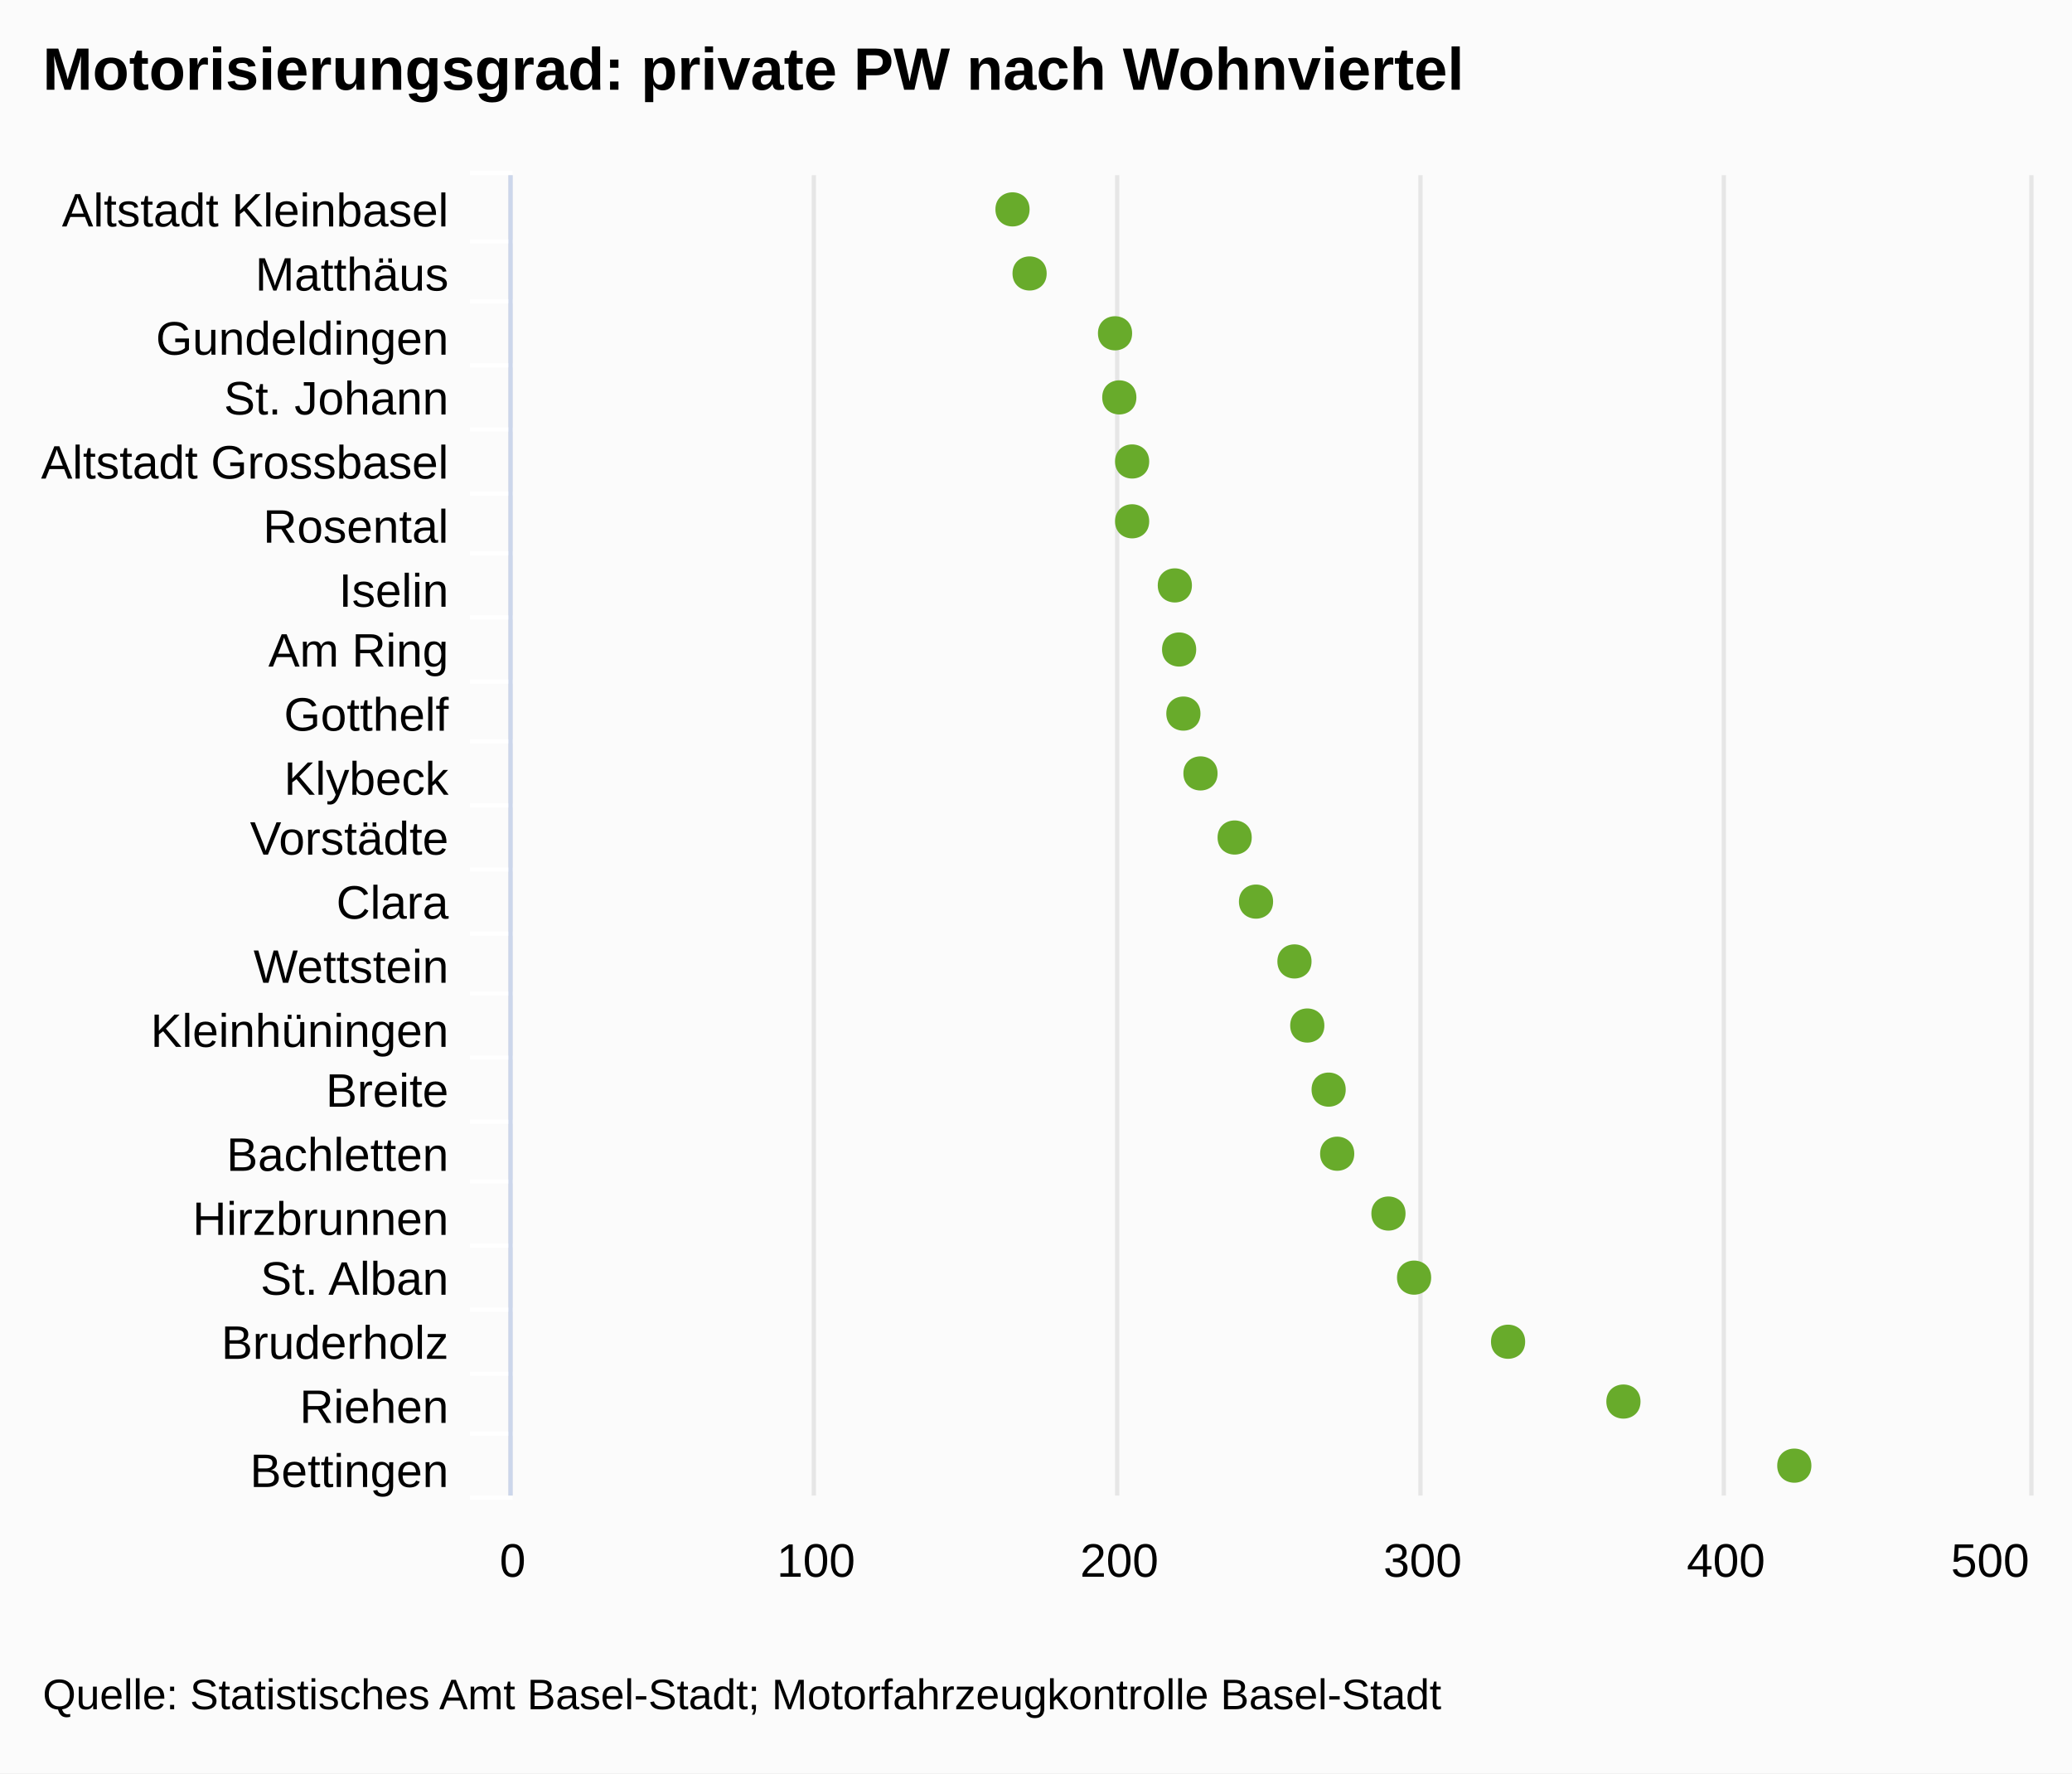
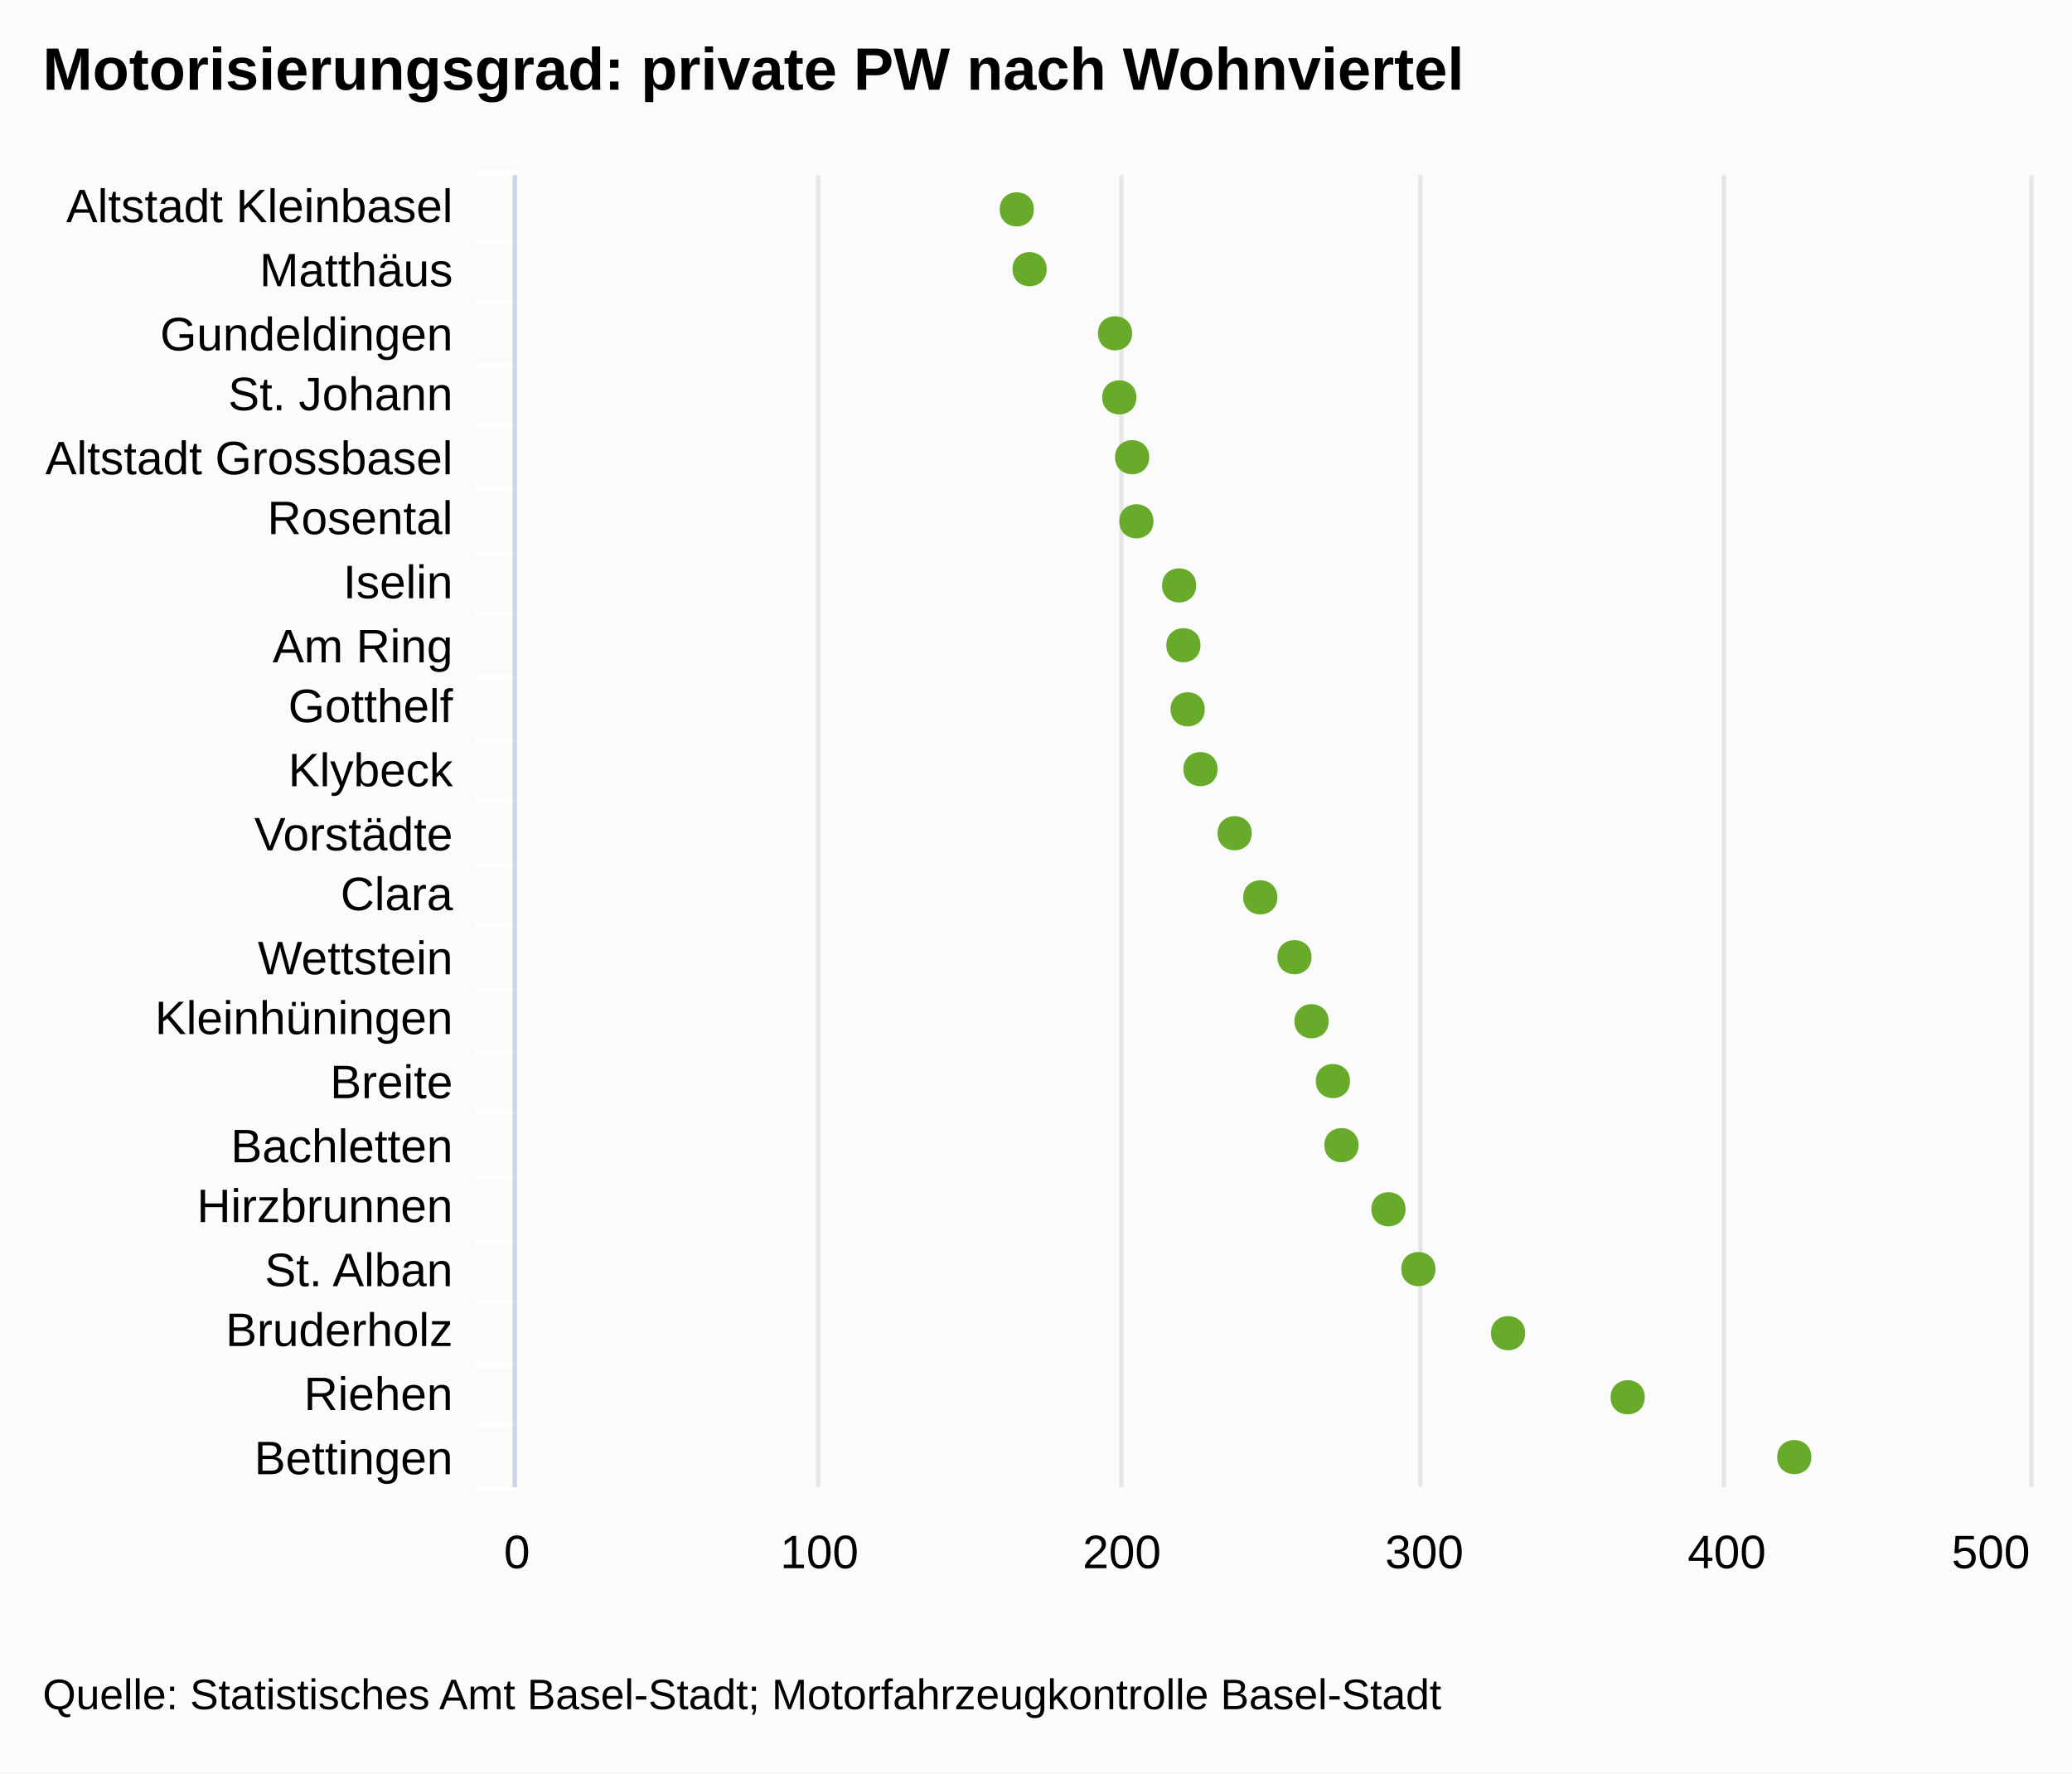
<svg xmlns="http://www.w3.org/2000/svg" version="1.1" class="highcharts-root" style="font-family:Arial;font-size:12px;" viewBox="0 0 485 415">
  <defs>
    <clipPath id="highcharts-1">
-       <rect x="0" y="0" width="309" height="355" fill="none" />
+       <rect x="0" y="0" width="307" height="354" fill="none" />
    </clipPath>
  </defs>
  <rect fill="#fbfbfb" class="highcharts-background" x="0" y="0" width="485" height="415" rx="0" ry="0" />
-   <rect fill="none" class="highcharts-plot-background" x="120" y="41" width="355" height="309" />
+   <rect fill="none" class="highcharts-plot-background" x="121" y="41" width="354" height="307" />
  <g class="highcharts-grid highcharts-xaxis-grid ">
-     <path fill="none" class="highcharts-grid-line" d="M 120 56.5 L 475 56.5" opacity="1" />
-     <path fill="none" class="highcharts-grid-line" d="M 120 70.5 L 475 70.5" opacity="1" />
-     <path fill="none" class="highcharts-grid-line" d="M 120 85.5 L 475 85.5" opacity="1" />
-     <path fill="none" class="highcharts-grid-line" d="M 120 100.5 L 475 100.5" opacity="1" />
-     <path fill="none" class="highcharts-grid-line" d="M 120 115.5 L 475 115.5" opacity="1" />
-     <path fill="none" class="highcharts-grid-line" d="M 120 129.5 L 475 129.5" opacity="1" />
-     <path fill="none" class="highcharts-grid-line" d="M 120 144.5 L 475 144.5" opacity="1" />
-     <path fill="none" class="highcharts-grid-line" d="M 120 159.5 L 475 159.5" opacity="1" />
-     <path fill="none" class="highcharts-grid-line" d="M 120 173.5 L 475 173.5" opacity="1" />
-     <path fill="none" class="highcharts-grid-line" d="M 120 188.5 L 475 188.5" opacity="1" />
-     <path fill="none" class="highcharts-grid-line" d="M 120 203.5 L 475 203.5" opacity="1" />
-     <path fill="none" class="highcharts-grid-line" d="M 120 218.5 L 475 218.5" opacity="1" />
-     <path fill="none" class="highcharts-grid-line" d="M 120 232.5 L 475 232.5" opacity="1" />
-     <path fill="none" class="highcharts-grid-line" d="M 120 247.5 L 475 247.5" opacity="1" />
-     <path fill="none" class="highcharts-grid-line" d="M 120 262.5 L 475 262.5" opacity="1" />
-     <path fill="none" class="highcharts-grid-line" d="M 120 276.5 L 475 276.5" opacity="1" />
-     <path fill="none" class="highcharts-grid-line" d="M 120 291.5 L 475 291.5" opacity="1" />
-     <path fill="none" class="highcharts-grid-line" d="M 120 306.5 L 475 306.5" opacity="1" />
-     <path fill="none" class="highcharts-grid-line" d="M 120 321.5 L 475 321.5" opacity="1" />
-     <path fill="none" class="highcharts-grid-line" d="M 120 335.5 L 475 335.5" opacity="1" />
-     <path fill="none" class="highcharts-grid-line" d="M 120 350.5 L 475 350.5" opacity="1" />
-     <path fill="none" class="highcharts-grid-line" d="M 120 41.5 L 475 41.5" opacity="1" />
+     <path fill="none" class="highcharts-grid-line" d="M 121 56.5 L 475 56.5" opacity="1" />
+     <path fill="none" class="highcharts-grid-line" d="M 121 70.5 L 475 70.5" opacity="1" />
+     <path fill="none" class="highcharts-grid-line" d="M 121 85.5 L 475 85.5" opacity="1" />
+     <path fill="none" class="highcharts-grid-line" d="M 121 99.5 L 475 99.5" opacity="1" />
+     <path fill="none" class="highcharts-grid-line" d="M 121 114.5 L 475 114.5" opacity="1" />
+     <path fill="none" class="highcharts-grid-line" d="M 121 129.5 L 475 129.5" opacity="1" />
+     <path fill="none" class="highcharts-grid-line" d="M 121 143.5 L 475 143.5" opacity="1" />
+     <path fill="none" class="highcharts-grid-line" d="M 121 158.5 L 475 158.5" opacity="1" />
+     <path fill="none" class="highcharts-grid-line" d="M 121 173.5 L 475 173.5" opacity="1" />
+     <path fill="none" class="highcharts-grid-line" d="M 121 187.5 L 475 187.5" opacity="1" />
+     <path fill="none" class="highcharts-grid-line" d="M 121 202.5 L 475 202.5" opacity="1" />
+     <path fill="none" class="highcharts-grid-line" d="M 121 216.5 L 475 216.5" opacity="1" />
+     <path fill="none" class="highcharts-grid-line" d="M 121 231.5 L 475 231.5" opacity="1" />
+     <path fill="none" class="highcharts-grid-line" d="M 121 246.5 L 475 246.5" opacity="1" />
+     <path fill="none" class="highcharts-grid-line" d="M 121 260.5 L 475 260.5" opacity="1" />
+     <path fill="none" class="highcharts-grid-line" d="M 121 275.5 L 475 275.5" opacity="1" />
+     <path fill="none" class="highcharts-grid-line" d="M 121 290.5 L 475 290.5" opacity="1" />
+     <path fill="none" class="highcharts-grid-line" d="M 121 304.5 L 475 304.5" opacity="1" />
+     <path fill="none" class="highcharts-grid-line" d="M 121 319.5 L 475 319.5" opacity="1" />
+     <path fill="none" class="highcharts-grid-line" d="M 121 333.5 L 475 333.5" opacity="1" />
+     <path fill="none" class="highcharts-grid-line" d="M 121 348.5 L 475 348.5" opacity="1" />
+     <path fill="none" class="highcharts-grid-line" d="M 121 41.5 L 475 41.5" opacity="1" />
  </g>
  <g class="highcharts-grid highcharts-yaxis-grid ">
-     <path fill="none" stroke="#e6e6e6" stroke-width="1" class="highcharts-grid-line" d="M 119.5 41 L 119.5 350" opacity="1" />
-     <path fill="none" stroke="#e6e6e6" stroke-width="1" class="highcharts-grid-line" d="M 190.5 41 L 190.5 350" opacity="1" />
-     <path fill="none" stroke="#e6e6e6" stroke-width="1" class="highcharts-grid-line" d="M 261.5 41 L 261.5 350" opacity="1" />
-     <path fill="none" stroke="#e6e6e6" stroke-width="1" class="highcharts-grid-line" d="M 332.5 41 L 332.5 350" opacity="1" />
-     <path fill="none" stroke="#e6e6e6" stroke-width="1" class="highcharts-grid-line" d="M 403.5 41 L 403.5 350" opacity="1" />
-     <path fill="none" stroke="#e6e6e6" stroke-width="1" class="highcharts-grid-line" d="M 475.5 41 L 475.5 350" opacity="1" />
+     <path fill="none" stroke="#e6e6e6" stroke-width="1" class="highcharts-grid-line" d="M 120.5 41 L 120.5 348" opacity="1" />
+     <path fill="none" stroke="#e6e6e6" stroke-width="1" class="highcharts-grid-line" d="M 191.5 41 L 191.5 348" opacity="1" />
+     <path fill="none" stroke="#e6e6e6" stroke-width="1" class="highcharts-grid-line" d="M 262.5 41 L 262.5 348" opacity="1" />
+     <path fill="none" stroke="#e6e6e6" stroke-width="1" class="highcharts-grid-line" d="M 332.5 41 L 332.5 348" opacity="1" />
+     <path fill="none" stroke="#e6e6e6" stroke-width="1" class="highcharts-grid-line" d="M 403.5 41 L 403.5 348" opacity="1" />
+     <path fill="none" stroke="#e6e6e6" stroke-width="1" class="highcharts-grid-line" d="M 475.5 41 L 475.5 348" opacity="1" />
  </g>
-   <rect fill="none" class="highcharts-plot-border" x="120" y="41" width="355" height="309" />
+   <rect fill="none" class="highcharts-plot-border" x="121" y="41" width="354" height="307" />
  <g class="highcharts-axis highcharts-xaxis ">
-     <path fill="none" class="highcharts-tick" stroke="#FFFFFF" stroke-width="1" d="M 120 56.5 L 110 56.5" opacity="1" />
-     <path fill="none" class="highcharts-tick" stroke="#FFFFFF" stroke-width="1" d="M 120 70.5 L 110 70.5" opacity="1" />
-     <path fill="none" class="highcharts-tick" stroke="#FFFFFF" stroke-width="1" d="M 120 85.5 L 110 85.5" opacity="1" />
-     <path fill="none" class="highcharts-tick" stroke="#FFFFFF" stroke-width="1" d="M 120 100.5 L 110 100.5" opacity="1" />
-     <path fill="none" class="highcharts-tick" stroke="#FFFFFF" stroke-width="1" d="M 120 115.5 L 110 115.5" opacity="1" />
-     <path fill="none" class="highcharts-tick" stroke="#FFFFFF" stroke-width="1" d="M 120 129.5 L 110 129.5" opacity="1" />
-     <path fill="none" class="highcharts-tick" stroke="#FFFFFF" stroke-width="1" d="M 120 144.5 L 110 144.5" opacity="1" />
-     <path fill="none" class="highcharts-tick" stroke="#FFFFFF" stroke-width="1" d="M 120 159.5 L 110 159.5" opacity="1" />
-     <path fill="none" class="highcharts-tick" stroke="#FFFFFF" stroke-width="1" d="M 120 173.5 L 110 173.5" opacity="1" />
-     <path fill="none" class="highcharts-tick" stroke="#FFFFFF" stroke-width="1" d="M 120 188.5 L 110 188.5" opacity="1" />
-     <path fill="none" class="highcharts-tick" stroke="#FFFFFF" stroke-width="1" d="M 120 203.5 L 110 203.5" opacity="1" />
-     <path fill="none" class="highcharts-tick" stroke="#FFFFFF" stroke-width="1" d="M 120 218.5 L 110 218.5" opacity="1" />
-     <path fill="none" class="highcharts-tick" stroke="#FFFFFF" stroke-width="1" d="M 120 232.5 L 110 232.5" opacity="1" />
-     <path fill="none" class="highcharts-tick" stroke="#FFFFFF" stroke-width="1" d="M 120 247.5 L 110 247.5" opacity="1" />
-     <path fill="none" class="highcharts-tick" stroke="#FFFFFF" stroke-width="1" d="M 120 262.5 L 110 262.5" opacity="1" />
-     <path fill="none" class="highcharts-tick" stroke="#FFFFFF" stroke-width="1" d="M 120 276.5 L 110 276.5" opacity="1" />
-     <path fill="none" class="highcharts-tick" stroke="#FFFFFF" stroke-width="1" d="M 120 291.5 L 110 291.5" opacity="1" />
-     <path fill="none" class="highcharts-tick" stroke="#FFFFFF" stroke-width="1" d="M 120 306.5 L 110 306.5" opacity="1" />
-     <path fill="none" class="highcharts-tick" stroke="#FFFFFF" stroke-width="1" d="M 120 321.5 L 110 321.5" opacity="1" />
-     <path fill="none" class="highcharts-tick" stroke="#FFFFFF" stroke-width="1" d="M 120 335.5 L 110 335.5" opacity="1" />
-     <path fill="none" class="highcharts-tick" stroke="#FFFFFF" stroke-width="1" d="M 120 350.5 L 110 350.5" opacity="1" />
-     <path fill="none" class="highcharts-tick" stroke="#FFFFFF" stroke-width="1" d="M 120 40.5 L 110 40.5" opacity="1" />
-     <path fill="none" class="highcharts-axis-line" stroke="#ccd6eb" stroke-width="1" d="M 119.5 41 L 119.5 350" />
+     <path fill="none" class="highcharts-tick" stroke="#FFFFFF" stroke-width="1" d="M 121 56.5 L 111 56.5" opacity="1" />
+     <path fill="none" class="highcharts-tick" stroke="#FFFFFF" stroke-width="1" d="M 121 70.5 L 111 70.5" opacity="1" />
+     <path fill="none" class="highcharts-tick" stroke="#FFFFFF" stroke-width="1" d="M 121 85.5 L 111 85.5" opacity="1" />
+     <path fill="none" class="highcharts-tick" stroke="#FFFFFF" stroke-width="1" d="M 121 99.5 L 111 99.5" opacity="1" />
+     <path fill="none" class="highcharts-tick" stroke="#FFFFFF" stroke-width="1" d="M 121 114.5 L 111 114.5" opacity="1" />
+     <path fill="none" class="highcharts-tick" stroke="#FFFFFF" stroke-width="1" d="M 121 129.5 L 111 129.5" opacity="1" />
+     <path fill="none" class="highcharts-tick" stroke="#FFFFFF" stroke-width="1" d="M 121 143.5 L 111 143.5" opacity="1" />
+     <path fill="none" class="highcharts-tick" stroke="#FFFFFF" stroke-width="1" d="M 121 158.5 L 111 158.5" opacity="1" />
+     <path fill="none" class="highcharts-tick" stroke="#FFFFFF" stroke-width="1" d="M 121 173.5 L 111 173.5" opacity="1" />
+     <path fill="none" class="highcharts-tick" stroke="#FFFFFF" stroke-width="1" d="M 121 187.5 L 111 187.5" opacity="1" />
+     <path fill="none" class="highcharts-tick" stroke="#FFFFFF" stroke-width="1" d="M 121 202.5 L 111 202.5" opacity="1" />
+     <path fill="none" class="highcharts-tick" stroke="#FFFFFF" stroke-width="1" d="M 121 216.5 L 111 216.5" opacity="1" />
+     <path fill="none" class="highcharts-tick" stroke="#FFFFFF" stroke-width="1" d="M 121 231.5 L 111 231.5" opacity="1" />
+     <path fill="none" class="highcharts-tick" stroke="#FFFFFF" stroke-width="1" d="M 121 246.5 L 111 246.5" opacity="1" />
+     <path fill="none" class="highcharts-tick" stroke="#FFFFFF" stroke-width="1" d="M 121 260.5 L 111 260.5" opacity="1" />
+     <path fill="none" class="highcharts-tick" stroke="#FFFFFF" stroke-width="1" d="M 121 275.5 L 111 275.5" opacity="1" />
+     <path fill="none" class="highcharts-tick" stroke="#FFFFFF" stroke-width="1" d="M 121 290.5 L 111 290.5" opacity="1" />
+     <path fill="none" class="highcharts-tick" stroke="#FFFFFF" stroke-width="1" d="M 121 304.5 L 111 304.5" opacity="1" />
+     <path fill="none" class="highcharts-tick" stroke="#FFFFFF" stroke-width="1" d="M 121 319.5 L 111 319.5" opacity="1" />
+     <path fill="none" class="highcharts-tick" stroke="#FFFFFF" stroke-width="1" d="M 121 333.5 L 111 333.5" opacity="1" />
+     <path fill="none" class="highcharts-tick" stroke="#FFFFFF" stroke-width="1" d="M 121 348.5 L 111 348.5" opacity="1" />
+     <path fill="none" class="highcharts-tick" stroke="#FFFFFF" stroke-width="1" d="M 121 40.5 L 111 40.5" opacity="1" />
+     <path fill="none" class="highcharts-axis-line" stroke="#ccd6eb" stroke-width="1" d="M 120.5 41 L 120.5 348" />
  </g>
  <g class="highcharts-axis highcharts-yaxis ">
-     <path fill="none" class="highcharts-axis-line" d="M 120 350 L 475 350" />
+     <path fill="none" class="highcharts-axis-line" d="M 121 348 L 475 348" />
  </g>
  <g class="highcharts-series-group">
-     <g class="highcharts-series highcharts-series-0 highcharts-scatter-series highcharts-color-undefined highcharts-tracker" transform="translate(475,350) rotate(90) scale(-1,1) scale(1 1)" width="355" height="309" clip-path="url(#highcharts-1)" />
-     <g class="highcharts-markers highcharts-series-0 highcharts-scatter-series highcharts-color-undefined highcharts-tracker" transform="translate(475,350) rotate(90) scale(-1,1) scale(1 1)" width="355" height="309" clip-path="none">
+     <g class="highcharts-series highcharts-series-0 highcharts-scatter-series highcharts-color-undefined highcharts-tracker" transform="translate(475,348) rotate(90) scale(-1,1) scale(1 1)" width="354" height="307" clip-path="url(#highcharts-1)" />
+     <g class="highcharts-markers highcharts-series-0 highcharts-scatter-series highcharts-color-undefined highcharts-tracker" transform="translate(475,348) rotate(90) scale(-1,1) scale(1 1)" width="354" height="307" clip-path="none">
      <path fill="#68AB2B" d="M 7 51 C 12.328 51 12.328 59 7 59 C 1.672 59 1.672 51 7 51 Z" class="highcharts-point" />
-       <path fill="#68AB2B" d="M 22 91 C 27.328 91 27.328 99 22 99 C 16.672 99 16.672 91 22 91 Z" class="highcharts-point" />
+       <path fill="#68AB2B" d="M 21 90 C 26.328 90 26.328 98 21 98 C 15.672 98 15.672 90 21 90 Z" class="highcharts-point" />
      <path fill="#68AB2B" d="M 36 118 C 41.328 118 41.328 126 36 126 C 30.672 126 30.672 118 36 118 Z" class="highcharts-point" />
-       <path fill="#68AB2B" d="M 51 140 C 56.328 140 56.328 148 51 148 C 45.672 148 45.672 140 51 140 Z" class="highcharts-point" />
-       <path fill="#68AB2B" d="M 66 146 C 71.328 146 71.328 154 66 154 C 60.672 154 60.672 146 66 146 Z" class="highcharts-point" />
-       <path fill="#68AB2B" d="M 80 158 C 85.328 158 85.328 166 80 166 C 74.672 166 74.672 158 80 158 Z" class="highcharts-point" />
-       <path fill="#68AB2B" d="M 95 160 C 100.328 160 100.328 168 95 168 C 89.672 168 89.672 160 95 160 Z" class="highcharts-point" />
-       <path fill="#68AB2B" d="M 110 165 C 115.328 165 115.328 173 110 173 C 104.672 173 104.672 165 110 165 Z" class="highcharts-point" />
-       <path fill="#68AB2B" d="M 125 168 C 130.328 168 130.328 176 125 176 C 119.672 176 119.672 168 125 168 Z" class="highcharts-point" />
-       <path fill="#68AB2B" d="M 139 177 C 144.328 177 144.328 185 139 185 C 133.672 185 133.672 177 139 177 Z" class="highcharts-point" />
-       <path fill="#68AB2B" d="M 154 182 C 159.328 182 159.328 190 154 190 C 148.672 190 148.672 182 154 182 Z" class="highcharts-point" />
-       <path fill="#68AB2B" d="M 169 190 C 174.328 190 174.328 198 169 198 C 163.672 198 163.672 190 169 190 Z" class="highcharts-point" />
-       <path fill="#68AB2B" d="M 183 194 C 188.328 194 188.328 202 183 202 C 177.672 202 177.672 194 183 194 Z" class="highcharts-point" />
-       <path fill="#68AB2B" d="M 198 195 C 203.328 195 203.328 203 198 203 C 192.672 203 192.672 195 198 195 Z" class="highcharts-point" />
-       <path fill="#68AB2B" d="M 213 196 C 218.328 196 218.328 204 213 204 C 207.672 204 207.672 196 213 196 Z" class="highcharts-point" />
-       <path fill="#68AB2B" d="M 228 206 C 233.328 206 233.328 214 228 214 C 222.672 214 222.672 206 228 206 Z" class="highcharts-point" />
-       <path fill="#68AB2B" d="M 242 206 C 247.328 206 247.328 214 242 214 C 236.672 214 236.672 206 242 206 Z" class="highcharts-point" />
-       <path fill="#68AB2B" d="M 257 209 C 262.328 209 262.328 217 257 217 C 251.672 217 251.672 209 257 209 Z" class="highcharts-point" />
-       <path fill="#68AB2B" d="M 272 210 C 277.328 210 277.328 218 272 218 C 266.672 218 266.672 210 272 210 Z" class="highcharts-point" />
-       <path fill="#68AB2B" d="M 286 230 C 291.328 230 291.328 238 286 238 C 280.672 238 280.672 230 286 230 Z" class="highcharts-point" />
-       <path fill="#68AB2B" d="M 301 234 C 306.328 234 306.328 242 301 242 C 295.672 242 295.672 234 301 234 Z" class="highcharts-point" />
+       <path fill="#68AB2B" d="M 51 139 C 56.328 139 56.328 147 51 147 C 45.672 147 45.672 139 51 139 Z" class="highcharts-point" />
+       <path fill="#68AB2B" d="M 65 146 C 70.328 146 70.328 154 65 154 C 59.672 154 59.672 146 65 146 Z" class="highcharts-point" />
+       <path fill="#68AB2B" d="M 80 157 C 85.328 157 85.328 165 80 165 C 74.672 165 74.672 157 80 157 Z" class="highcharts-point" />
+       <path fill="#68AB2B" d="M 95 159 C 100.328 159 100.328 167 95 167 C 89.672 167 89.672 159 95 159 Z" class="highcharts-point" />
+       <path fill="#68AB2B" d="M 109 164 C 114.328 164 114.328 172 109 172 C 103.672 172 103.672 164 109 164 Z" class="highcharts-point" />
+       <path fill="#68AB2B" d="M 124 168 C 129.328 168 129.328 176 124 176 C 118.672 176 118.672 168 124 168 Z" class="highcharts-point" />
+       <path fill="#68AB2B" d="M 138 176 C 143.328 176 143.328 184 138 184 C 132.672 184 132.672 176 138 176 Z" class="highcharts-point" />
+       <path fill="#68AB2B" d="M 153 182 C 158.328 182 158.328 190 153 190 C 147.672 190 147.672 182 153 182 Z" class="highcharts-point" />
+       <path fill="#68AB2B" d="M 168 190 C 173.328 190 173.328 198 168 198 C 162.672 198 162.672 190 168 190 Z" class="highcharts-point" />
+       <path fill="#68AB2B" d="M 182 193 C 187.328 193 187.328 201 182 201 C 176.672 201 176.672 193 182 193 Z" class="highcharts-point" />
+       <path fill="#68AB2B" d="M 197 194 C 202.328 194 202.328 202 197 202 C 191.672 202 191.672 194 197 194 Z" class="highcharts-point" />
+       <path fill="#68AB2B" d="M 211 195 C 216.328 195 216.328 203 211 203 C 205.672 203 205.672 195 211 195 Z" class="highcharts-point" />
+       <path fill="#68AB2B" d="M 226 205 C 231.328 205 231.328 213 226 213 C 220.672 213 220.672 205 226 205 Z" class="highcharts-point" />
+       <path fill="#68AB2B" d="M 241 206 C 246.328 206 246.328 214 241 214 C 235.672 214 235.672 206 241 206 Z" class="highcharts-point" />
+       <path fill="#68AB2B" d="M 255 209 C 260.328 209 260.328 217 255 217 C 249.672 217 249.672 209 255 209 Z" class="highcharts-point" />
+       <path fill="#68AB2B" d="M 270 210 C 275.328 210 275.328 218 270 218 C 264.672 218 264.672 210 270 210 Z" class="highcharts-point" />
+       <path fill="#68AB2B" d="M 285 230 C 290.328 230 290.328 238 285 238 C 279.672 238 279.672 230 285 230 Z" class="highcharts-point" />
+       <path fill="#68AB2B" d="M 299 233 C 304.328 233 304.328 241 299 241 C 293.672 241 293.672 233 299 233 Z" class="highcharts-point" />
    </g>
  </g>
  <text x="10" text-anchor="start" class="highcharts-title" style="color:#000000;font-size:14px;font-weight:bold;font-family:Arial;fill:#000000;width:421px;" y="21">
    <tspan>Motorisierungsgrad: private PW nach Wohnviertel</tspan>
  </text>
  <g class="highcharts-axis-labels highcharts-xaxis-labels ">
-     <text x="105" style="color:#000000;cursor:default;font-size:11px;fill:#000000;width:150px;text-overflow:ellipsis;" text-anchor="end" transform="translate(0,0)" y="53" opacity="1">
+     <text x="106" style="color:#000000;cursor:default;font-size:11px;fill:#000000;width:150px;text-overflow:ellipsis;" text-anchor="end" transform="translate(0,0)" y="52" opacity="1">
      <tspan>Altstadt Kleinbasel</tspan>
    </text>
-     <text x="105" style="color:#000000;cursor:default;font-size:11px;fill:#000000;width:150px;text-overflow:ellipsis;" text-anchor="end" transform="translate(0,0)" y="68" opacity="1">
+     <text x="106" style="color:#000000;cursor:default;font-size:11px;fill:#000000;width:150px;text-overflow:ellipsis;" text-anchor="end" transform="translate(0,0)" y="67" opacity="1">
      <tspan>Matthäus</tspan>
    </text>
-     <text x="105" style="color:#000000;cursor:default;font-size:11px;fill:#000000;width:150px;text-overflow:ellipsis;" text-anchor="end" transform="translate(0,0)" y="83" opacity="1">
+     <text x="106" style="color:#000000;cursor:default;font-size:11px;fill:#000000;width:150px;text-overflow:ellipsis;" text-anchor="end" transform="translate(0,0)" y="82" opacity="1">
      <tspan>Gundeldingen</tspan>
    </text>
-     <text x="105" style="color:#000000;cursor:default;font-size:11px;fill:#000000;width:150px;text-overflow:ellipsis;" text-anchor="end" transform="translate(0,0)" y="97" opacity="1">
+     <text x="106" style="color:#000000;cursor:default;font-size:11px;fill:#000000;width:150px;text-overflow:ellipsis;" text-anchor="end" transform="translate(0,0)" y="96" opacity="1">
      <tspan>St. Johann</tspan>
    </text>
-     <text x="105" style="color:#000000;cursor:default;font-size:11px;fill:#000000;width:150px;text-overflow:ellipsis;" text-anchor="end" transform="translate(0,0)" y="112" opacity="1">
+     <text x="106" style="color:#000000;cursor:default;font-size:11px;fill:#000000;width:150px;text-overflow:ellipsis;" text-anchor="end" transform="translate(0,0)" y="111" opacity="1">
      <tspan>Altstadt Grossbasel</tspan>
    </text>
-     <text x="105" style="color:#000000;cursor:default;font-size:11px;fill:#000000;width:150px;text-overflow:ellipsis;" text-anchor="end" transform="translate(0,0)" y="127" opacity="1">
+     <text x="106" style="color:#000000;cursor:default;font-size:11px;fill:#000000;width:150px;text-overflow:ellipsis;" text-anchor="end" transform="translate(0,0)" y="125" opacity="1">
      <tspan>Rosental</tspan>
    </text>
-     <text x="105" style="color:#000000;cursor:default;font-size:11px;fill:#000000;width:150px;text-overflow:ellipsis;" text-anchor="end" transform="translate(0,0)" y="142" opacity="1">
+     <text x="106" style="color:#000000;cursor:default;font-size:11px;fill:#000000;width:150px;text-overflow:ellipsis;" text-anchor="end" transform="translate(0,0)" y="140" opacity="1">
      <tspan>Iselin</tspan>
    </text>
-     <text x="105" style="color:#000000;cursor:default;font-size:11px;fill:#000000;width:150px;text-overflow:ellipsis;" text-anchor="end" transform="translate(0,0)" y="156" opacity="1">
+     <text x="106" style="color:#000000;cursor:default;font-size:11px;fill:#000000;width:150px;text-overflow:ellipsis;" text-anchor="end" transform="translate(0,0)" y="155" opacity="1">
      <tspan>Am Ring</tspan>
    </text>
-     <text x="105" style="color:#000000;cursor:default;font-size:11px;fill:#000000;width:150px;text-overflow:ellipsis;" text-anchor="end" transform="translate(0,0)" y="171" opacity="1">
+     <text x="106" style="color:#000000;cursor:default;font-size:11px;fill:#000000;width:150px;text-overflow:ellipsis;" text-anchor="end" transform="translate(0,0)" y="169" opacity="1">
      <tspan>Gotthelf</tspan>
    </text>
-     <text x="105" style="color:#000000;cursor:default;font-size:11px;fill:#000000;width:150px;text-overflow:ellipsis;" text-anchor="end" transform="translate(0,0)" y="186" opacity="1">
+     <text x="106" style="color:#000000;cursor:default;font-size:11px;fill:#000000;width:150px;text-overflow:ellipsis;" text-anchor="end" transform="translate(0,0)" y="184" opacity="1">
      <tspan>Klybeck</tspan>
    </text>
-     <text x="105" style="color:#000000;cursor:default;font-size:11px;fill:#000000;width:150px;text-overflow:ellipsis;" text-anchor="end" transform="translate(0,0)" y="200" opacity="1">
+     <text x="106" style="color:#000000;cursor:default;font-size:11px;fill:#000000;width:150px;text-overflow:ellipsis;" text-anchor="end" transform="translate(0,0)" y="199" opacity="1">
      <tspan>Vorstädte</tspan>
    </text>
-     <text x="105" style="color:#000000;cursor:default;font-size:11px;fill:#000000;width:150px;text-overflow:ellipsis;" text-anchor="end" transform="translate(0,0)" y="215" opacity="1">
+     <text x="106" style="color:#000000;cursor:default;font-size:11px;fill:#000000;width:150px;text-overflow:ellipsis;" text-anchor="end" transform="translate(0,0)" y="213" opacity="1">
      <tspan>Clara</tspan>
    </text>
-     <text x="105" style="color:#000000;cursor:default;font-size:11px;fill:#000000;width:150px;text-overflow:ellipsis;" text-anchor="end" transform="translate(0,0)" y="230" opacity="1">
+     <text x="106" style="color:#000000;cursor:default;font-size:11px;fill:#000000;width:150px;text-overflow:ellipsis;" text-anchor="end" transform="translate(0,0)" y="228" opacity="1">
      <tspan>Wettstein</tspan>
    </text>
-     <text x="105" style="color:#000000;cursor:default;font-size:11px;fill:#000000;width:150px;text-overflow:ellipsis;" text-anchor="end" transform="translate(0,0)" y="245" opacity="1">
+     <text x="106" style="color:#000000;cursor:default;font-size:11px;fill:#000000;width:150px;text-overflow:ellipsis;" text-anchor="end" transform="translate(0,0)" y="242" opacity="1">
      <tspan>Kleinhüningen</tspan>
    </text>
-     <text x="105" style="color:#000000;cursor:default;font-size:11px;fill:#000000;width:150px;text-overflow:ellipsis;" text-anchor="end" transform="translate(0,0)" y="259" opacity="1">
+     <text x="106" style="color:#000000;cursor:default;font-size:11px;fill:#000000;width:150px;text-overflow:ellipsis;" text-anchor="end" transform="translate(0,0)" y="257" opacity="1">
      <tspan>Breite</tspan>
    </text>
-     <text x="105" style="color:#000000;cursor:default;font-size:11px;fill:#000000;width:150px;text-overflow:ellipsis;" text-anchor="end" transform="translate(0,0)" y="274" opacity="1">
+     <text x="106" style="color:#000000;cursor:default;font-size:11px;fill:#000000;width:150px;text-overflow:ellipsis;" text-anchor="end" transform="translate(0,0)" y="272" opacity="1">
      <tspan>Bachletten</tspan>
    </text>
-     <text x="105" style="color:#000000;cursor:default;font-size:11px;fill:#000000;width:150px;text-overflow:ellipsis;" text-anchor="end" transform="translate(0,0)" y="289" opacity="1">
+     <text x="106" style="color:#000000;cursor:default;font-size:11px;fill:#000000;width:150px;text-overflow:ellipsis;" text-anchor="end" transform="translate(0,0)" y="286" opacity="1">
      <tspan>Hirzbrunnen</tspan>
    </text>
-     <text x="105" style="color:#000000;cursor:default;font-size:11px;fill:#000000;width:150px;text-overflow:ellipsis;" text-anchor="end" transform="translate(0,0)" y="303" opacity="1">
+     <text x="106" style="color:#000000;cursor:default;font-size:11px;fill:#000000;width:150px;text-overflow:ellipsis;" text-anchor="end" transform="translate(0,0)" y="301" opacity="1">
      <tspan>St. Alban</tspan>
    </text>
-     <text x="105" style="color:#000000;cursor:default;font-size:11px;fill:#000000;width:150px;text-overflow:ellipsis;" text-anchor="end" transform="translate(0,0)" y="318" opacity="1">
+     <text x="106" style="color:#000000;cursor:default;font-size:11px;fill:#000000;width:150px;text-overflow:ellipsis;" text-anchor="end" transform="translate(0,0)" y="315" opacity="1">
      <tspan>Bruderholz</tspan>
    </text>
-     <text x="105" style="color:#000000;cursor:default;font-size:11px;fill:#000000;width:150px;text-overflow:ellipsis;" text-anchor="end" transform="translate(0,0)" y="333" opacity="1">
+     <text x="106" style="color:#000000;cursor:default;font-size:11px;fill:#000000;width:150px;text-overflow:ellipsis;" text-anchor="end" transform="translate(0,0)" y="330" opacity="1">
      <tspan>Riehen</tspan>
    </text>
-     <text x="105" style="color:#000000;cursor:default;font-size:11px;fill:#000000;width:150px;text-overflow:ellipsis;" text-anchor="end" transform="translate(0,0)" y="348" opacity="1">
+     <text x="106" style="color:#000000;cursor:default;font-size:11px;fill:#000000;width:150px;text-overflow:ellipsis;" text-anchor="end" transform="translate(0,0)" y="345" opacity="1">
      <tspan>Bettingen</tspan>
    </text>
  </g>
  <g class="highcharts-axis-labels highcharts-yaxis-labels ">
-     <text x="120" style="color:#000000;cursor:default;font-size:11px;fill:#000000;" text-anchor="middle" transform="translate(0,0)" y="369" opacity="1">0</text>
-     <text x="191" style="color:#000000;cursor:default;font-size:11px;fill:#000000;" text-anchor="middle" transform="translate(0,0)" y="369" opacity="1">100</text>
-     <text x="262" style="color:#000000;cursor:default;font-size:11px;fill:#000000;" text-anchor="middle" transform="translate(0,0)" y="369" opacity="1">200</text>
-     <text x="333" style="color:#000000;cursor:default;font-size:11px;fill:#000000;" text-anchor="middle" transform="translate(0,0)" y="369" opacity="1">300</text>
-     <text x="404" style="color:#000000;cursor:default;font-size:11px;fill:#000000;" text-anchor="middle" transform="translate(0,0)" y="369" opacity="1">400</text>
-     <text x="465.836" style="color:#000000;cursor:default;font-size:11px;fill:#000000;" text-anchor="middle" transform="translate(0,0)" y="369" opacity="1">500</text>
+     <text x="121" style="color:#000000;cursor:default;font-size:11px;fill:#000000;" text-anchor="middle" transform="translate(0,0)" y="367" opacity="1">0</text>
+     <text x="191.8" style="color:#000000;cursor:default;font-size:11px;fill:#000000;" text-anchor="middle" transform="translate(0,0)" y="367" opacity="1">100</text>
+     <text x="262.6" style="color:#000000;cursor:default;font-size:11px;fill:#000000;" text-anchor="middle" transform="translate(0,0)" y="367" opacity="1">200</text>
+     <text x="333.4" style="color:#000000;cursor:default;font-size:11px;fill:#000000;" text-anchor="middle" transform="translate(0,0)" y="367" opacity="1">300</text>
+     <text x="404.2" style="color:#000000;cursor:default;font-size:11px;fill:#000000;" text-anchor="middle" transform="translate(0,0)" y="367" opacity="1">400</text>
+     <text x="466" style="color:#000000;cursor:default;font-size:11px;fill:#000000;" text-anchor="middle" transform="translate(0,0)" y="367" opacity="1">500</text>
  </g>
  <text x="10" class="highcharts-credits" text-anchor="start" style="cursor:default;color:#000000;font-size:10px;fill:#000000;" y="400">
    <tspan>Quelle: Statistisches Amt Basel-Stadt; Motorfahrzeugkontrolle Basel-Stadt</tspan>
  </text>
</svg>
